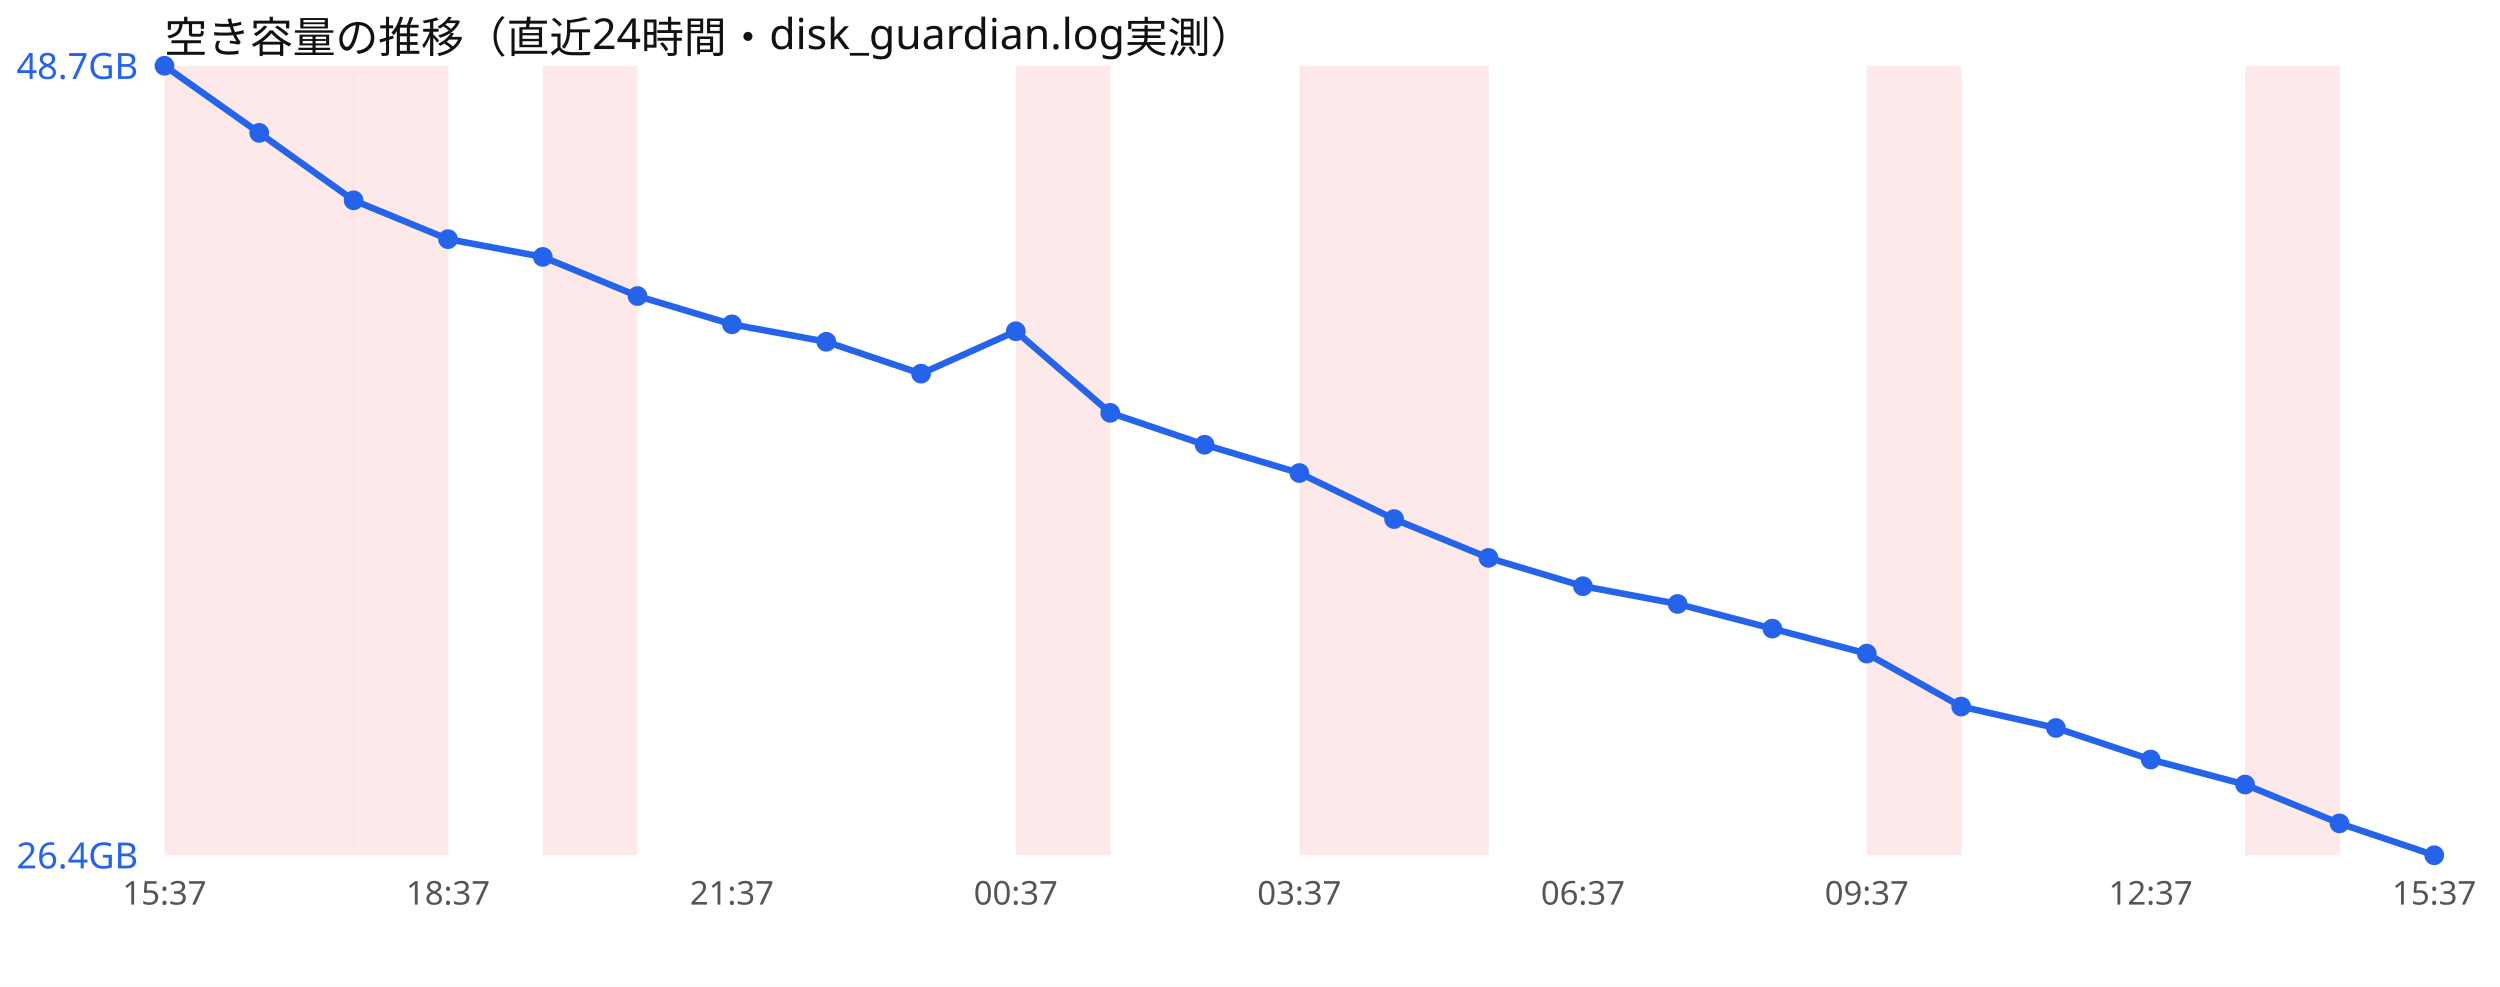
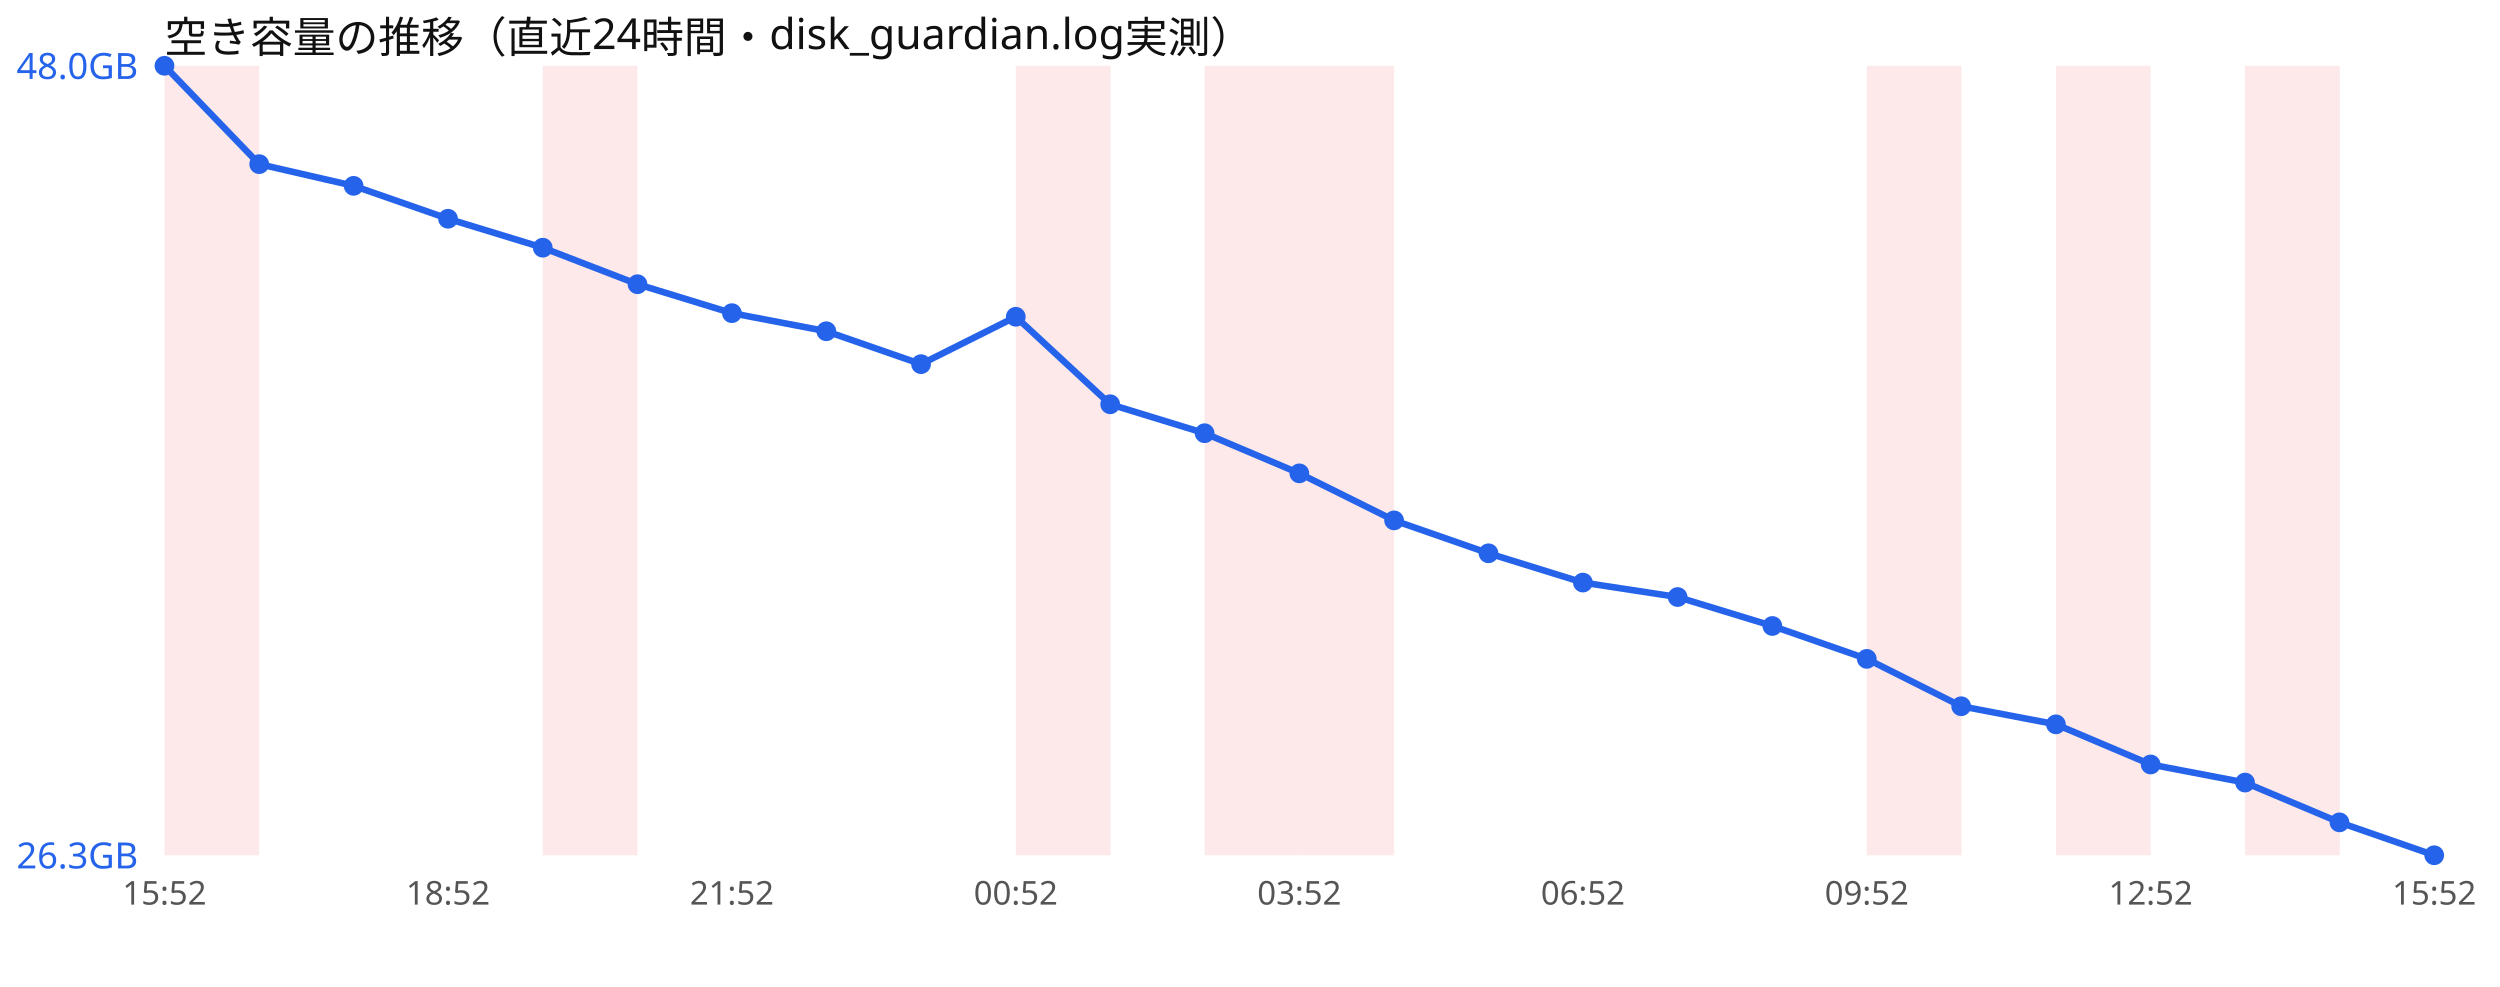
<svg xmlns="http://www.w3.org/2000/svg" width="760" height="300" viewBox="0 0 760 300" font-family="sans-serif">
  <rect width="760" height="300" fill="#ffffff" />
  <text x="50" y="16" font-size="13" fill="#111">空き容量の推移（直近24時間・disk_guardian.log実測）</text>
  <rect x="50.0" y="20" width="28.8" height="240" fill="#ef4444" opacity="0.12" />
-   <rect x="78.8" y="20" width="28.8" height="240" fill="#ef4444" opacity="0.12" />
-   <rect x="107.5" y="20" width="28.8" height="240" fill="#ef4444" opacity="0.12" />
  <rect x="165.0" y="20" width="28.8" height="240" fill="#ef4444" opacity="0.12" />
  <rect x="308.8" y="20" width="28.8" height="240" fill="#ef4444" opacity="0.12" />
+   <rect x="366.2" y="20" width="28.8" height="240" fill="#ef4444" opacity="0.12" />
  <rect x="395.0" y="20" width="28.8" height="240" fill="#ef4444" opacity="0.12" />
-   <rect x="423.8" y="20" width="28.8" height="240" fill="#ef4444" opacity="0.12" />
  <rect x="567.5" y="20" width="28.8" height="240" fill="#ef4444" opacity="0.12" />
+   <rect x="625.0" y="20" width="28.8" height="240" fill="#ef4444" opacity="0.12" />
  <rect x="682.5" y="20" width="28.8" height="240" fill="#ef4444" opacity="0.12" />
-   <polyline points="50.0,20.0 78.8,40.4 107.5,60.9 136.2,72.7 165.0,78.1 193.8,90.0 222.5,98.6 251.2,103.9 280.0,113.6 308.8,100.7 337.5,125.5 366.2,135.2 395.0,143.8 423.8,157.8 452.5,169.6 481.2,178.2 510.0,183.6 538.8,191.1 567.5,198.7 596.2,214.8 625.0,221.3 653.8,230.9 682.5,238.5 711.2,250.3 740.0,260.0" fill="none" stroke="#2563eb" stroke-width="2" />
+   <polyline points="50.0,20.0 78.8,49.9 107.5,56.5 136.2,66.5 165.0,75.3 193.8,86.4 222.5,95.2 251.2,100.7 280.0,110.7 308.8,96.3 337.5,122.9 366.2,131.7 395.0,143.9 423.8,158.2 452.5,168.2 481.2,177.1 510.0,181.5 538.8,190.3 567.5,200.3 596.2,214.7 625.0,220.2 653.8,232.4 682.5,237.9 711.2,250.0 740.0,260.0" fill="none" stroke="#2563eb" stroke-width="2" />
  <circle cx="50.0" cy="20.0" r="3" fill="#2563eb" />
-   <circle cx="78.8" cy="40.4" r="3" fill="#2563eb" />
-   <circle cx="107.5" cy="60.9" r="3" fill="#2563eb" />
-   <circle cx="136.2" cy="72.7" r="3" fill="#2563eb" />
-   <circle cx="165.0" cy="78.1" r="3" fill="#2563eb" />
-   <circle cx="193.8" cy="90.0" r="3" fill="#2563eb" />
-   <circle cx="222.5" cy="98.6" r="3" fill="#2563eb" />
-   <circle cx="251.2" cy="103.9" r="3" fill="#2563eb" />
-   <circle cx="280.0" cy="113.6" r="3" fill="#2563eb" />
-   <circle cx="308.8" cy="100.7" r="3" fill="#2563eb" />
-   <circle cx="337.5" cy="125.5" r="3" fill="#2563eb" />
-   <circle cx="366.2" cy="135.2" r="3" fill="#2563eb" />
-   <circle cx="395.0" cy="143.8" r="3" fill="#2563eb" />
-   <circle cx="423.8" cy="157.8" r="3" fill="#2563eb" />
-   <circle cx="452.5" cy="169.6" r="3" fill="#2563eb" />
-   <circle cx="481.2" cy="178.2" r="3" fill="#2563eb" />
-   <circle cx="510.0" cy="183.6" r="3" fill="#2563eb" />
-   <circle cx="538.8" cy="191.1" r="3" fill="#2563eb" />
-   <circle cx="567.5" cy="198.7" r="3" fill="#2563eb" />
-   <circle cx="596.2" cy="214.8" r="3" fill="#2563eb" />
-   <circle cx="625.0" cy="221.3" r="3" fill="#2563eb" />
-   <circle cx="653.8" cy="230.9" r="3" fill="#2563eb" />
-   <circle cx="682.5" cy="238.5" r="3" fill="#2563eb" />
-   <circle cx="711.2" cy="250.3" r="3" fill="#2563eb" />
+   <circle cx="78.8" cy="49.9" r="3" fill="#2563eb" />
+   <circle cx="107.5" cy="56.5" r="3" fill="#2563eb" />
+   <circle cx="136.2" cy="66.5" r="3" fill="#2563eb" />
+   <circle cx="165.0" cy="75.3" r="3" fill="#2563eb" />
+   <circle cx="193.8" cy="86.4" r="3" fill="#2563eb" />
+   <circle cx="222.5" cy="95.2" r="3" fill="#2563eb" />
+   <circle cx="251.2" cy="100.7" r="3" fill="#2563eb" />
+   <circle cx="280.0" cy="110.7" r="3" fill="#2563eb" />
+   <circle cx="308.8" cy="96.3" r="3" fill="#2563eb" />
+   <circle cx="337.5" cy="122.9" r="3" fill="#2563eb" />
+   <circle cx="366.2" cy="131.7" r="3" fill="#2563eb" />
+   <circle cx="395.0" cy="143.9" r="3" fill="#2563eb" />
+   <circle cx="423.8" cy="158.2" r="3" fill="#2563eb" />
+   <circle cx="452.5" cy="168.2" r="3" fill="#2563eb" />
+   <circle cx="481.2" cy="177.1" r="3" fill="#2563eb" />
+   <circle cx="510.0" cy="181.5" r="3" fill="#2563eb" />
+   <circle cx="538.8" cy="190.3" r="3" fill="#2563eb" />
+   <circle cx="567.5" cy="200.3" r="3" fill="#2563eb" />
+   <circle cx="596.2" cy="214.7" r="3" fill="#2563eb" />
+   <circle cx="625.0" cy="220.2" r="3" fill="#2563eb" />
+   <circle cx="653.8" cy="232.4" r="3" fill="#2563eb" />
+   <circle cx="682.5" cy="237.9" r="3" fill="#2563eb" />
+   <circle cx="711.2" cy="250.0" r="3" fill="#2563eb" />
  <circle cx="740.0" cy="260.0" r="3" fill="#2563eb" />
-   <text x="5" y="24.0" font-size="11" fill="#2563eb">48.7GB</text>
-   <text x="5" y="264.0" font-size="11" fill="#2563eb">26.4GB</text>
-   <text x="50.0" y="275" font-size="10" fill="#555" text-anchor="middle">15:37</text>
-   <text x="136.2" y="275" font-size="10" fill="#555" text-anchor="middle">18:37</text>
-   <text x="222.5" y="275" font-size="10" fill="#555" text-anchor="middle">21:37</text>
-   <text x="308.8" y="275" font-size="10" fill="#555" text-anchor="middle">00:37</text>
-   <text x="395.0" y="275" font-size="10" fill="#555" text-anchor="middle">03:37</text>
-   <text x="481.2" y="275" font-size="10" fill="#555" text-anchor="middle">06:37</text>
-   <text x="567.5" y="275" font-size="10" fill="#555" text-anchor="middle">09:37</text>
-   <text x="653.8" y="275" font-size="10" fill="#555" text-anchor="middle">12:37</text>
-   <text x="740.0" y="275" font-size="10" fill="#555" text-anchor="middle">15:37</text>
+   <text x="5" y="24.0" font-size="11" fill="#2563eb">48.0GB</text>
+   <text x="5" y="264.0" font-size="11" fill="#2563eb">26.3GB</text>
+   <text x="50.0" y="275" font-size="10" fill="#555" text-anchor="middle">15:52</text>
+   <text x="136.2" y="275" font-size="10" fill="#555" text-anchor="middle">18:52</text>
+   <text x="222.5" y="275" font-size="10" fill="#555" text-anchor="middle">21:52</text>
+   <text x="308.8" y="275" font-size="10" fill="#555" text-anchor="middle">00:52</text>
+   <text x="395.0" y="275" font-size="10" fill="#555" text-anchor="middle">03:52</text>
+   <text x="481.2" y="275" font-size="10" fill="#555" text-anchor="middle">06:52</text>
+   <text x="567.5" y="275" font-size="10" fill="#555" text-anchor="middle">09:52</text>
+   <text x="653.8" y="275" font-size="10" fill="#555" text-anchor="middle">12:52</text>
+   <text x="740.0" y="275" font-size="10" fill="#555" text-anchor="middle">15:52</text>
</svg>
